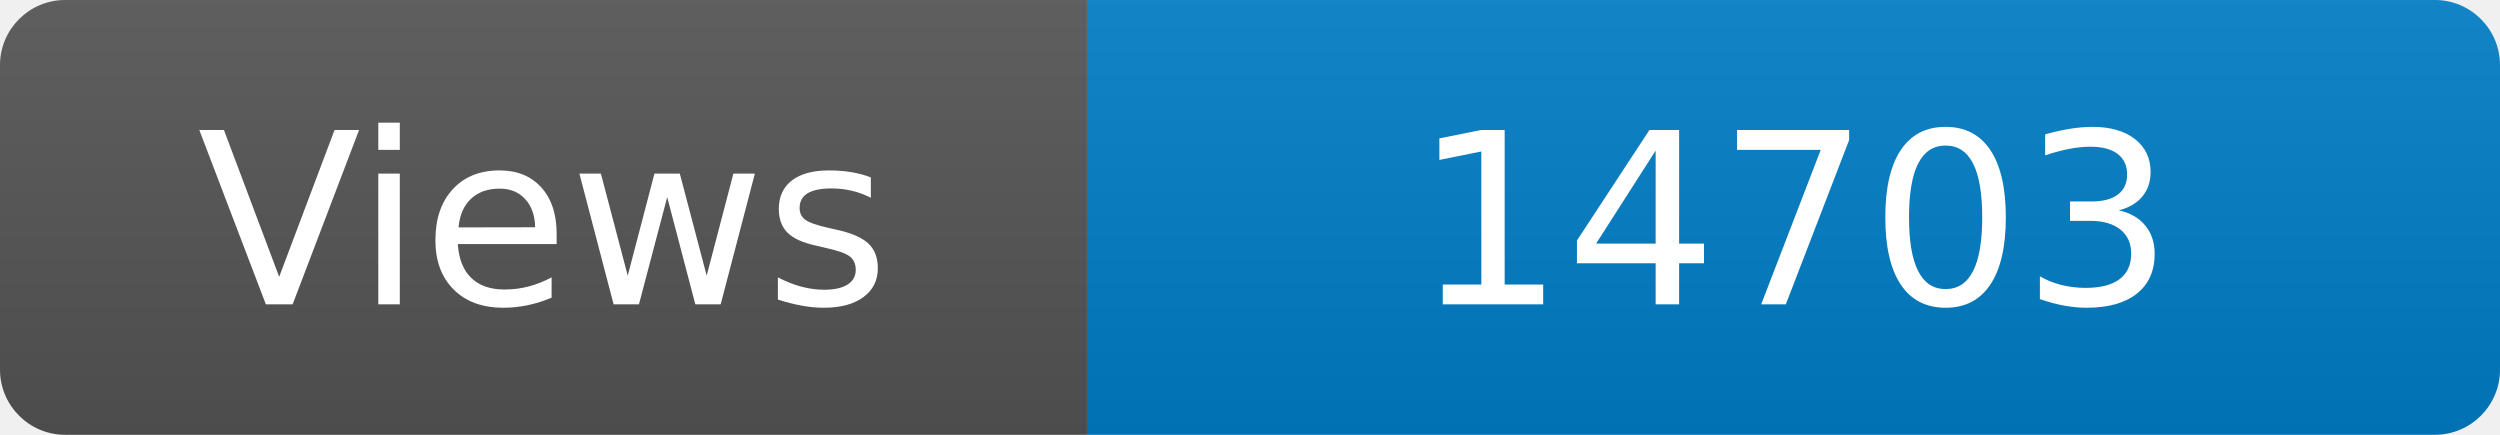
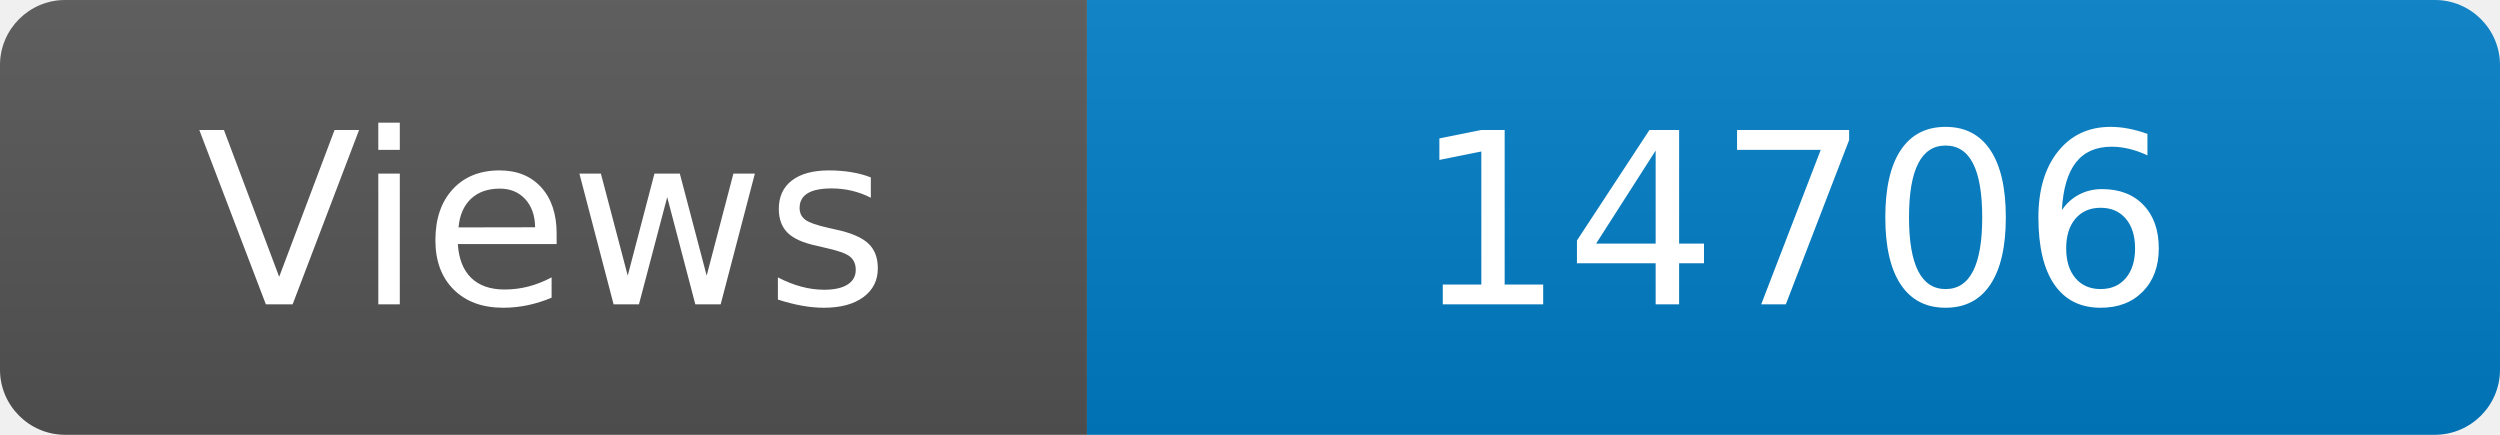
<svg xmlns="http://www.w3.org/2000/svg" width="115" height="20" role="img" aria-label="Maintained?: yes">
  <linearGradient id="s" x2="0" y2="100%">
    <stop offset="0" stop-color="#bbb" stop-opacity=".1" />
    <stop offset="1" stop-opacity=".1" />
  </linearGradient>
  <clipPath id="r">
    <rect width="115" height="20" rx="3" fill="#fff" />
  </clipPath>
  <g clip-path="url(#r)">
    <rect width="50" height="20" fill="#555" />
    <rect x="50" width="160" height="20" fill="#007ec6" />
    <rect width="115" height="20" fill="url(#s)" />
  </g>
  <g fill="#fff" text-anchor="middle" font-family="Verdana,Geneva,DejaVu Sans,sans-serif" font-size="110">
    <text x="250" y="140" transform="scale(.1)" fill="#fff">Views</text>
-     <text x="825" y="140" transform="scale(.1)" fill="#fff">14703</text>
+     <text x="825" y="140" transform="scale(.1)" fill="#fff">14706</text>
  </g>
</svg>
